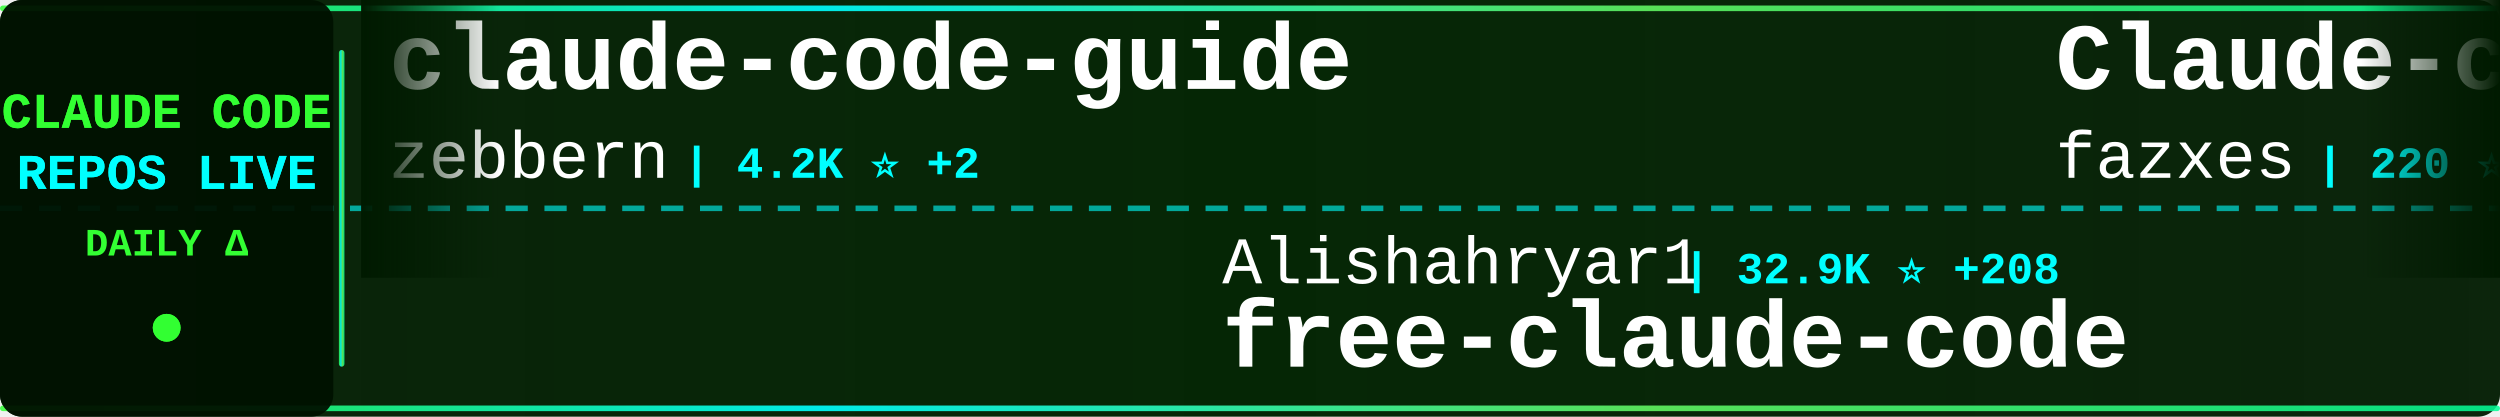
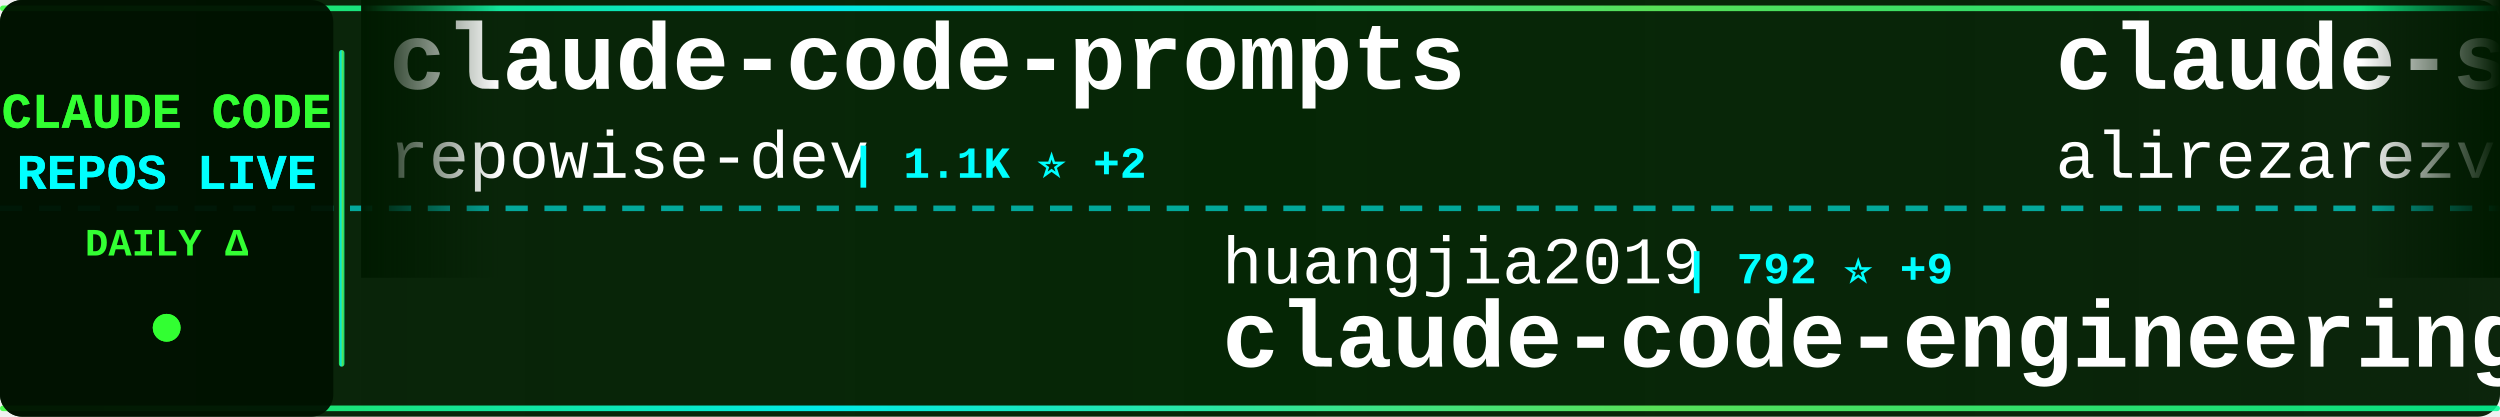
<svg xmlns="http://www.w3.org/2000/svg" width="900" height="150">
  <defs>
    <linearGradient id="tickerBg" x1="0%" y1="0%" x2="100%" y2="0%">
      <stop offset="0%" style="stop-color:#001a00;stop-opacity:0.95" />
      <stop offset="50%" style="stop-color:#002200;stop-opacity:0.98" />
      <stop offset="100%" style="stop-color:#001a00;stop-opacity:0.95" />
    </linearGradient>
    <linearGradient id="borderGrad" x1="0%" y1="0%" x2="100%" y2="0%">
      <stop offset="0%" style="stop-color:#33ff33;stop-opacity:0.85">
        <animate attributeName="stop-opacity" values="0.85;1;0.85" dur="2s" repeatCount="indefinite" />
      </stop>
      <stop offset="33%" style="stop-color:#00ffff;stop-opacity:0.9">
        <animate attributeName="stop-opacity" values="0.9;1;0.9" dur="2.2s" repeatCount="indefinite" />
      </stop>
      <stop offset="66%" style="stop-color:#66ff66;stop-opacity:0.85">
        <animate attributeName="stop-opacity" values="0.85;1;0.85" dur="1.8s" repeatCount="indefinite" />
      </stop>
      <stop offset="100%" style="stop-color:#00ff99;stop-opacity:0.85">
        <animate attributeName="stop-opacity" values="0.85;1;0.85" dur="2s" repeatCount="indefinite" />
      </stop>
    </linearGradient>
    <filter id="textGlow">
      <feGaussianBlur stdDeviation="0.1" result="coloredBlur" />
      <feMerge>
        <feMergeNode in="coloredBlur" />
        <feMergeNode in="SourceGraphic" />
      </feMerge>
    </filter>
    <filter id="metricGlow">
      <feGaussianBlur stdDeviation="0.2" result="coloredBlur" />
      <feMerge>
        <feMergeNode in="coloredBlur" />
        <feMergeNode in="SourceGraphic" />
      </feMerge>
    </filter>
    <linearGradient id="leftFade" x1="0%" y1="0%" x2="100%" y2="0%">
      <stop offset="0%" style="stop-color:#001a00;stop-opacity:1" />
      <stop offset="100%" style="stop-color:#001a00;stop-opacity:0" />
    </linearGradient>
    <linearGradient id="rightFade" x1="0%" y1="0%" x2="100%" y2="0%">
      <stop offset="0%" style="stop-color:#001a00;stop-opacity:0" />
      <stop offset="100%" style="stop-color:#001a00;stop-opacity:1" />
    </linearGradient>
  </defs>
  <rect width="900" height="150" fill="url(#tickerBg)" rx="8" />
  <rect x="0" y="2" width="900" height="2" fill="url(#borderGrad)" rx="1" />
  <rect x="0" y="146" width="900" height="2" fill="url(#borderGrad)" rx="1" />
  <line x1="0" y1="75" x2="900" y2="75" stroke="#00ffff" stroke-width="2" stroke-dasharray="8 6" opacity="0.6" />
  <rect x="0" y="0" width="120" height="150" fill="#001100" opacity="0.95" rx="8" />
  <text x="60" y="46" font-family="'Courier New', monospace" font-size="18" font-weight="bold" fill="#33ff33" text-anchor="middle" filter="url(#textGlow)">
    CLAUDE CODE
  </text>
  <text x="60" y="68" font-family="'Courier New', monospace" font-size="18" font-weight="bold" fill="#00ffff" text-anchor="middle" filter="url(#textGlow)">
    REPOS LIVE
  </text>
  <text x="60" y="92" font-family="'Courier New', monospace" font-size="14" font-weight="bold" fill="#33ff33" text-anchor="middle">
    DAILY Δ
  </text>
  <circle cx="60" cy="118" r="5" fill="#33ff33" filter="url(#metricGlow)">
    <animate attributeName="r" values="4;6;4" dur="1.5s" repeatCount="indefinite" />
    <animate attributeName="opacity" values="0.6;1;0.6" dur="1.5s" repeatCount="indefinite" />
  </circle>
  <rect x="122" y="18" width="2" height="114" fill="url(#borderGrad)" rx="1" />
  <clipPath id="tickerClip">
    <rect x="130" y="0" width="770" height="150" />
  </clipPath>
  <g clip-path="url(#tickerClip)">
    <g id="tickerItems">
      <animateTransform attributeName="transform" attributeType="XML" type="translate" from="0 0" to="-3000 0" dur="54s" repeatCount="indefinite" />
      <g transform="translate(0, 0)">
+         <text x="140" y="32" font-family="'Courier New', monospace" font-size="34" font-weight="bold" fill="#ffffff">claude-code-prompts</text>
+         <text x="140" y="64" font-family="'Courier New', monospace" font-size="24" font-weight="normal" fill="#ffffff" opacity="1.0">repowise-dev</text>
+         <text x="306" y="64" font-family="'Courier New', monospace" font-size="16" font-weight="bold" fill="#00ffff"> | 1.1K ⭐ +2</text>
+       </g>
+       <g transform="translate(300, 0)">
+         <text x="140" y="102" font-family="'Courier New', monospace" font-size="24" font-weight="normal" fill="#ffffff" opacity="1.0">huangjia2019</text>
+         <text x="306" y="102" font-family="'Courier New', monospace" font-size="16" font-weight="bold" fill="#00ffff"> | 792 ⭐ +9</text>
+         <text x="140" y="132" font-family="'Courier New', monospace" font-size="34" font-weight="bold" fill="#ffffff">claude-code-engineering</text>
+       </g>
+       <g transform="translate(600, 0)">
+         <text x="140" y="32" font-family="'Courier New', monospace" font-size="34" font-weight="bold" fill="#ffffff">claude-skills</text>
+         <text x="140" y="64" font-family="'Courier New', monospace" font-size="24" font-weight="normal" fill="#ffffff" opacity="1.0">alirezarezvani</text>
+         <text x="330" y="64" font-family="'Courier New', monospace" font-size="16" font-weight="bold" fill="#00ffff"> | 17.4K ⭐ +77</text>
+       </g>
+       <g transform="translate(900, 0)">
+         <text x="140" y="102" font-family="'Courier New', monospace" font-size="24" font-weight="normal" fill="#ffffff" opacity="1.0">pedrohcgs</text>
+         <text x="270" y="102" font-family="'Courier New', monospace" font-size="16" font-weight="bold" fill="#00ffff"> | 1.2K ⭐ +4</text>
+         <text x="140" y="132" font-family="'Courier New', monospace" font-size="34" font-weight="bold" fill="#ffffff">claude-code-my-workflow</text>
+       </g>
+       <g transform="translate(1200, 0)">
        <text x="140" y="32" font-family="'Courier New', monospace" font-size="34" font-weight="bold" fill="#ffffff">claude-code-guide</text>
        <text x="140" y="64" font-family="'Courier New', monospace" font-size="24" font-weight="normal" fill="#ffffff" opacity="1.0">zebbern</text>
        <text x="246" y="64" font-family="'Courier New', monospace" font-size="16" font-weight="bold" fill="#00ffff"> | 4.2K ⭐ +2</text>
      </g>
-       <g transform="translate(300, 0)">
-         <text x="140" y="102" font-family="'Courier New', monospace" font-size="24" font-weight="normal" fill="#ffffff" opacity="1.0">Alishahryar1</text>
-         <text x="306" y="102" font-family="'Courier New', monospace" font-size="16" font-weight="bold" fill="#00ffff"> | 32.9K ⭐ +208</text>
-         <text x="140" y="132" font-family="'Courier New', monospace" font-size="34" font-weight="bold" fill="#ffffff">free-claude-code</text>
+       <g transform="translate(1500, 0)">
+         <text x="140" y="102" font-family="'Courier New', monospace" font-size="24" font-weight="normal" fill="#ffffff" opacity="1.0">Donchitos</text>
+         <text x="270" y="102" font-family="'Courier New', monospace" font-size="16" font-weight="bold" fill="#00ffff"> | 21.1K ⭐ +86</text>
+         <text x="140" y="132" font-family="'Courier New', monospace" font-size="34" font-weight="bold" fill="#ffffff">Claude-Code-Game-Studios</text>
      </g>
-       <g transform="translate(600, 0)">
+       <g transform="translate(1800, 0)">
        <text x="140" y="32" font-family="'Courier New', monospace" font-size="34" font-weight="bold" fill="#ffffff">Claude-code</text>
        <text x="140" y="64" font-family="'Courier New', monospace" font-size="24" font-weight="normal" fill="#ffffff" opacity="1.0">fazxes</text>
        <text x="234" y="64" font-family="'Courier New', monospace" font-size="16" font-weight="bold" fill="#00ffff"> | 220 ⭐ +1</text>
      </g>
-       <g transform="translate(900, 0)">
-         <text x="140" y="102" font-family="'Courier New', monospace" font-size="24" font-weight="normal" fill="#ffffff" opacity="1.0">ChinaSiro</text>
-         <text x="270" y="102" font-family="'Courier New', monospace" font-size="16" font-weight="bold" fill="#00ffff"> | 9.3K ⭐ +7</text>
-         <text x="140" y="132" font-family="'Courier New', monospace" font-size="34" font-weight="bold" fill="#ffffff">claude-code-sourcemap</text>
-       </g>
-       <g transform="translate(1200, 0)">
-         <text x="140" y="32" font-family="'Courier New', monospace" font-size="34" font-weight="bold" fill="#ffffff">claude-code-harness</text>
-         <text x="140" y="64" font-family="'Courier New', monospace" font-size="24" font-weight="normal" fill="#ffffff" opacity="1.0">Chachamaru127</text>
-         <text x="318" y="64" font-family="'Courier New', monospace" font-size="16" font-weight="bold" fill="#00ffff"> | 2.7K ⭐ +14</text>
-       </g>
-       <g transform="translate(1500, 0)">
-         <text x="140" y="102" font-family="'Courier New', monospace" font-size="24" font-weight="normal" fill="#ffffff" opacity="1.0">ykdojo</text>
-         <text x="234" y="102" font-family="'Courier New', monospace" font-size="16" font-weight="bold" fill="#00ffff"> | 8.6K ⭐ +10</text>
-         <text x="140" y="132" font-family="'Courier New', monospace" font-size="34" font-weight="bold" fill="#ffffff">claude-code-tips</text>
-       </g>
-       <g transform="translate(1800, 0)">
-         <text x="140" y="32" font-family="'Courier New', monospace" font-size="34" font-weight="bold" fill="#ffffff">Claude-Code-Game-Studios</text>
-         <text x="140" y="64" font-family="'Courier New', monospace" font-size="24" font-weight="normal" fill="#ffffff" opacity="1.0">Donchitos</text>
-         <text x="270" y="64" font-family="'Courier New', monospace" font-size="16" font-weight="bold" fill="#00ffff"> | 21.1K ⭐ +88</text>
-       </g>
      <g transform="translate(2100, 0)">
-         <text x="140" y="102" font-family="'Courier New', monospace" font-size="24" font-weight="normal" fill="#ffffff" opacity="1.0">SeemSeam</text>
-         <text x="258" y="102" font-family="'Courier New', monospace" font-size="16" font-weight="bold" fill="#00ffff"> | 2.9K ⭐ +8</text>
-         <text x="140" y="132" font-family="'Courier New', monospace" font-size="34" font-weight="bold" fill="#ffffff">claude_codex_bridge</text>
+         <text x="140" y="102" font-family="'Courier New', monospace" font-size="24" font-weight="normal" fill="#ffffff" opacity="1.0">alejandrobalderas</text>
+         <text x="366" y="102" font-family="'Courier New', monospace" font-size="16" font-weight="bold" fill="#00ffff"> | 2.2K ⭐ +1</text>
+         <text x="140" y="132" font-family="'Courier New', monospace" font-size="34" font-weight="bold" fill="#ffffff">claude-code-from-source</text>
      </g>
      <g transform="translate(2400, 0)">
-         <text x="140" y="32" font-family="'Courier New', monospace" font-size="34" font-weight="bold" fill="#ffffff">Claude-code</text>
-         <text x="140" y="64" font-family="'Courier New', monospace" font-size="24" font-weight="normal" fill="#ffffff" opacity="1.0">zstmfhy</text>
-         <text x="246" y="64" font-family="'Courier New', monospace" font-size="16" font-weight="bold" fill="#00ffff"> | 190 ⭐</text>
+         <text x="140" y="32" font-family="'Courier New', monospace" font-size="34" font-weight="bold" fill="#ffffff">claude-code-spec-workflo...</text>
+         <text x="140" y="64" font-family="'Courier New', monospace" font-size="24" font-weight="normal" fill="#ffffff" opacity="1.0">Pimzino</text>
+         <text x="246" y="64" font-family="'Courier New', monospace" font-size="16" font-weight="bold" fill="#00ffff"> | 3.8K ⭐</text>
      </g>
      <g transform="translate(2700, 0)">
        <text x="140" y="102" font-family="'Courier New', monospace" font-size="24" font-weight="normal" fill="#ffffff" opacity="1.0">sugyan</text>
-         <text x="234" y="102" font-family="'Courier New', monospace" font-size="16" font-weight="bold" fill="#00ffff"> | 1.1K ⭐</text>
+         <text x="234" y="102" font-family="'Courier New', monospace" font-size="16" font-weight="bold" fill="#00ffff"> | 1.1K ⭐ +1</text>
        <text x="140" y="132" font-family="'Courier New', monospace" font-size="34" font-weight="bold" fill="#ffffff">claude-code-webui</text>
      </g>
      <g transform="translate(3000, 0)">
-         <text x="140" y="32" font-family="'Courier New', monospace" font-size="34" font-weight="bold" fill="#ffffff">claude-code-guide</text>
-         <text x="140" y="64" font-family="'Courier New', monospace" font-size="24" font-weight="normal" fill="#ffffff" opacity="1.0">zebbern</text>
-         <text x="246" y="64" font-family="'Courier New', monospace" font-size="16" font-weight="bold" fill="#00ffff"> | 4.2K ⭐ +2</text>
+         <text x="140" y="32" font-family="'Courier New', monospace" font-size="34" font-weight="bold" fill="#ffffff">claude-code-prompts</text>
+         <text x="140" y="64" font-family="'Courier New', monospace" font-size="24" font-weight="normal" fill="#ffffff" opacity="1.0">repowise-dev</text>
+         <text x="306" y="64" font-family="'Courier New', monospace" font-size="16" font-weight="bold" fill="#00ffff"> | 1.1K ⭐ +2</text>
      </g>
      <g transform="translate(3300, 0)">
-         <text x="140" y="102" font-family="'Courier New', monospace" font-size="24" font-weight="normal" fill="#ffffff" opacity="1.0">Alishahryar1</text>
-         <text x="306" y="102" font-family="'Courier New', monospace" font-size="16" font-weight="bold" fill="#00ffff"> | 32.9K ⭐ +208</text>
-         <text x="140" y="132" font-family="'Courier New', monospace" font-size="34" font-weight="bold" fill="#ffffff">free-claude-code</text>
+         <text x="140" y="102" font-family="'Courier New', monospace" font-size="24" font-weight="normal" fill="#ffffff" opacity="1.0">huangjia2019</text>
+         <text x="306" y="102" font-family="'Courier New', monospace" font-size="16" font-weight="bold" fill="#00ffff"> | 792 ⭐ +9</text>
+         <text x="140" y="132" font-family="'Courier New', monospace" font-size="34" font-weight="bold" fill="#ffffff">claude-code-engineering</text>
      </g>
      <g transform="translate(3600, 0)">
-         <text x="140" y="32" font-family="'Courier New', monospace" font-size="34" font-weight="bold" fill="#ffffff">Claude-code</text>
-         <text x="140" y="64" font-family="'Courier New', monospace" font-size="24" font-weight="normal" fill="#ffffff" opacity="1.0">fazxes</text>
-         <text x="234" y="64" font-family="'Courier New', monospace" font-size="16" font-weight="bold" fill="#00ffff"> | 220 ⭐ +1</text>
+         <text x="140" y="32" font-family="'Courier New', monospace" font-size="34" font-weight="bold" fill="#ffffff">claude-skills</text>
+         <text x="140" y="64" font-family="'Courier New', monospace" font-size="24" font-weight="normal" fill="#ffffff" opacity="1.0">alirezarezvani</text>
+         <text x="330" y="64" font-family="'Courier New', monospace" font-size="16" font-weight="bold" fill="#00ffff"> | 17.4K ⭐ +77</text>
      </g>
      <g transform="translate(3900, 0)">
-         <text x="140" y="102" font-family="'Courier New', monospace" font-size="24" font-weight="normal" fill="#ffffff" opacity="1.0">ChinaSiro</text>
-         <text x="270" y="102" font-family="'Courier New', monospace" font-size="16" font-weight="bold" fill="#00ffff"> | 9.3K ⭐ +7</text>
-         <text x="140" y="132" font-family="'Courier New', monospace" font-size="34" font-weight="bold" fill="#ffffff">claude-code-sourcemap</text>
+         <text x="140" y="102" font-family="'Courier New', monospace" font-size="24" font-weight="normal" fill="#ffffff" opacity="1.0">pedrohcgs</text>
+         <text x="270" y="102" font-family="'Courier New', monospace" font-size="16" font-weight="bold" fill="#00ffff"> | 1.2K ⭐ +4</text>
+         <text x="140" y="132" font-family="'Courier New', monospace" font-size="34" font-weight="bold" fill="#ffffff">claude-code-my-workflow</text>
      </g>
    </g>
  </g>
  <rect x="130" y="0" width="50" height="100" fill="url(#leftFade)" />
  <rect x="850" y="0" width="50" height="100" fill="url(#rightFade)" />
</svg>
